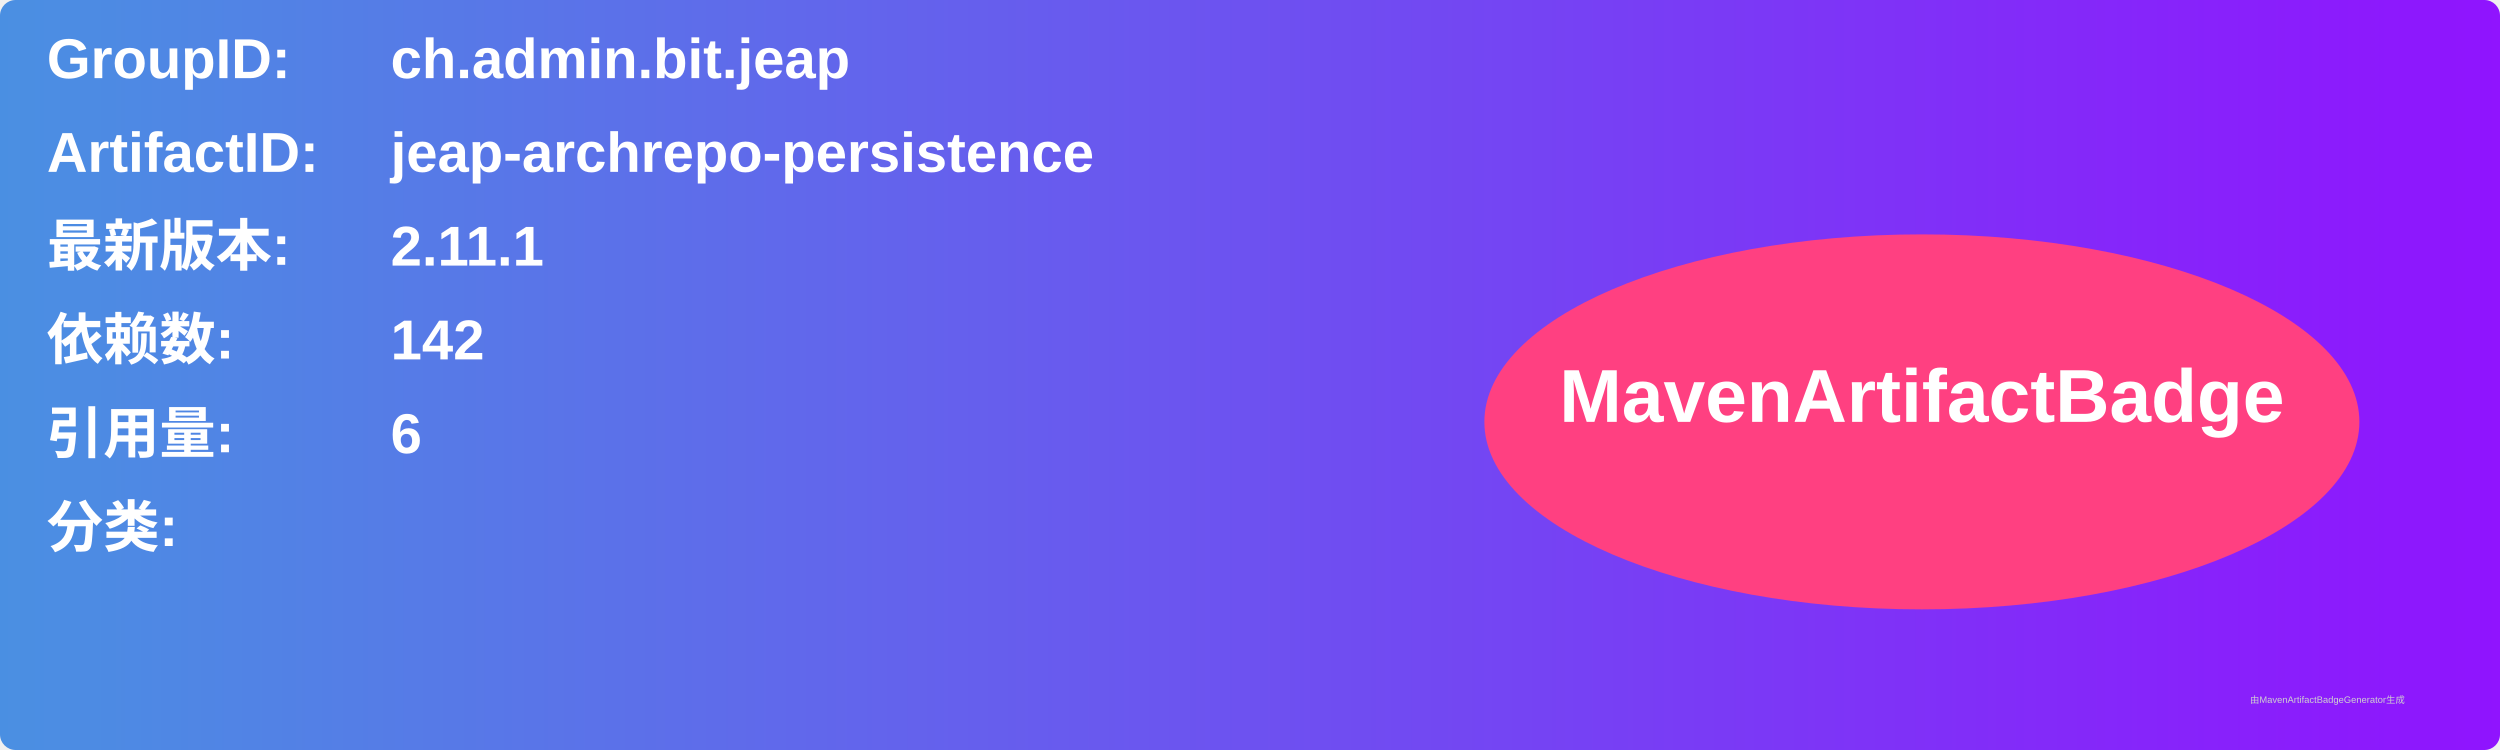
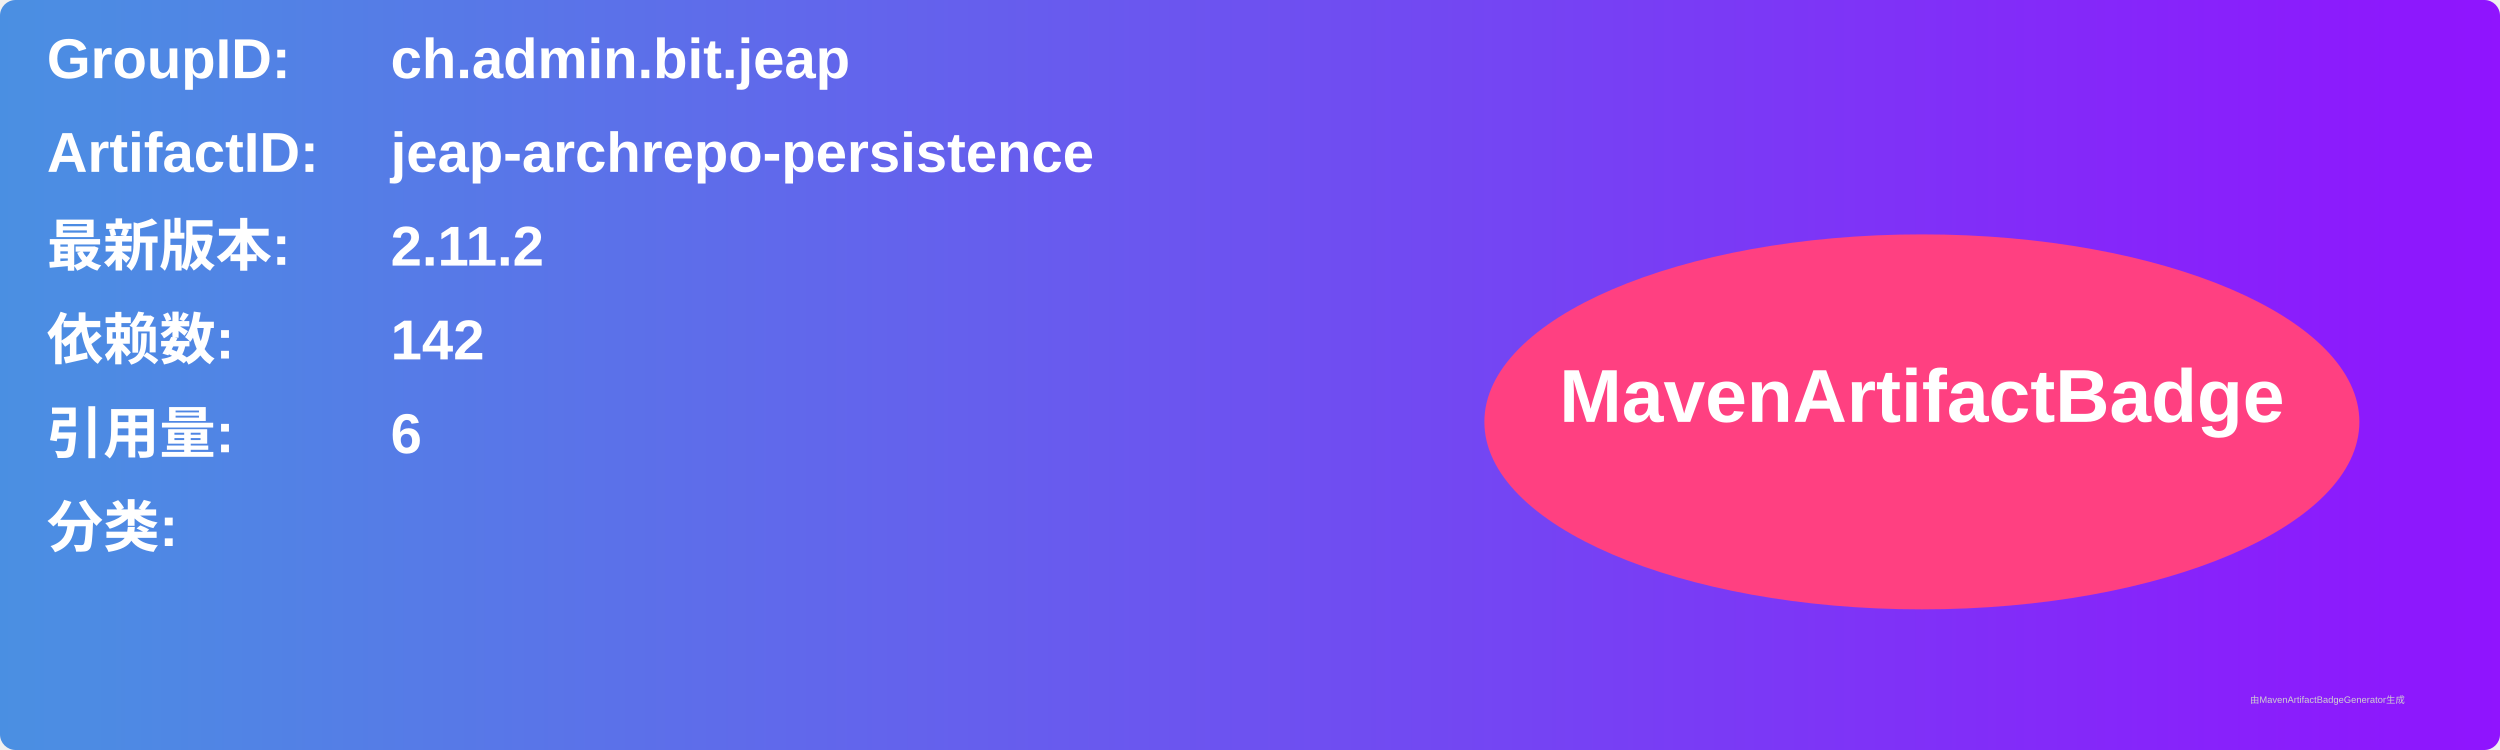
<svg xmlns="http://www.w3.org/2000/svg" width="800" height="240" viewBox="0 0 800 240">
  <linearGradient id="grad" x1="0%" y1="0%" x2="100%" y2="0%">
    <stop offset="0%" stop-color="#4a90e2" />
    <stop offset="100%" stop-color="#9013fe" />
  </linearGradient>
  <rect width="100%" height="100%" rx="5" ry="5" fill="url(#grad)" />
  <g transform="translate(15, 15)">
    <text x="0" y="10" font-family="Arial" font-size="18" fill="white" font-weight="bold" width="260">GroupID:</text>
    <text x="110" y="10" font-family="Arial" font-size="18" fill="white" font-weight="bold" width="460">ch.admin.bit.jeap</text>
    <text x="0" y="40" font-family="Arial" font-size="18" fill="white" font-weight="bold" width="260">ArtifactID:</text>
    <text x="110" y="40" font-family="Arial" font-size="18" fill="white" font-weight="bold" width="460">jeap-archrepo-persistence</text>
    <text x="0" y="70" font-family="Arial" font-size="18" fill="white" font-weight="bold">最新版本:</text>
    <text x="110" y="70" font-family="Arial" font-size="18" fill="white" font-weight="bold">
-       <tspan font-weight="bold">2.11.1</tspan>
+       <tspan font-weight="bold">2.11.2</tspan>
    </text>
    <text x="0" y="100" font-family="Arial" font-size="18" fill="white" font-weight="bold">依赖数: </text>
    <text x="110" y="100" font-family="Arial" font-size="18" fill="white">
      <tspan font-weight="bold">142</tspan>
    </text>
    <text x="0" y="130" font-family="Arial" font-size="18" fill="white" font-weight="bold">引用量: </text>
    <text x="110" y="130" font-family="Arial" font-size="18" fill="white">
      <tspan font-weight="bold">6</tspan>
    </text>
    <text x="0" y="160" font-family="Arial" font-size="18" fill="white" font-weight="bold">分类:</text>
    <text x="10" y="190" font-family="Arial" font-size="10" fill="white">
      <tspan font-weight="bold" />
    </text>
    <ellipse cx="600" cy="120" rx="140" ry="60" fill="#ff4081" />
    <text x="600" y="120" text-anchor="middle" font-family="Arial" font-size="24" fill="white" font-weight="bold">MavenArtifactBadge</text>
  </g>
  <text x="720" y="225" font-family="Arial" font-size="3" fill="#d0d0d0">由MavenArtifactBadgeGenerator生成</text>
</svg>
